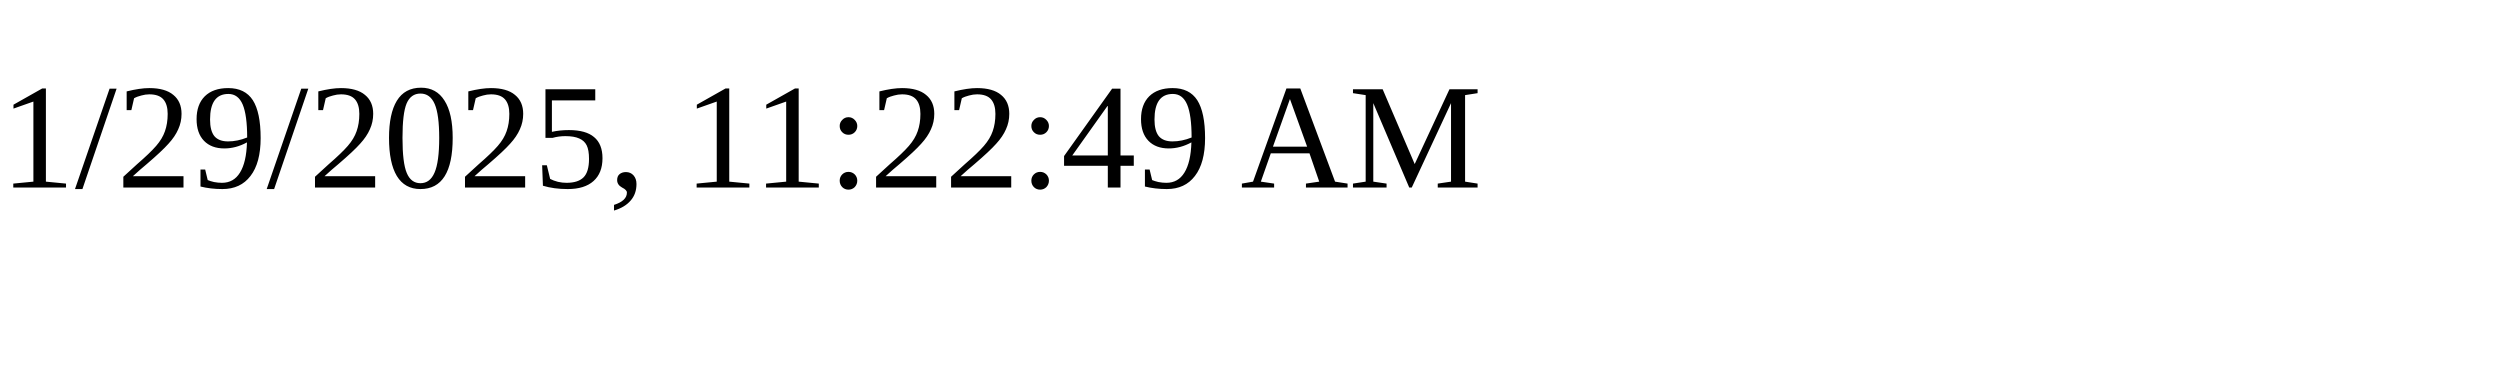
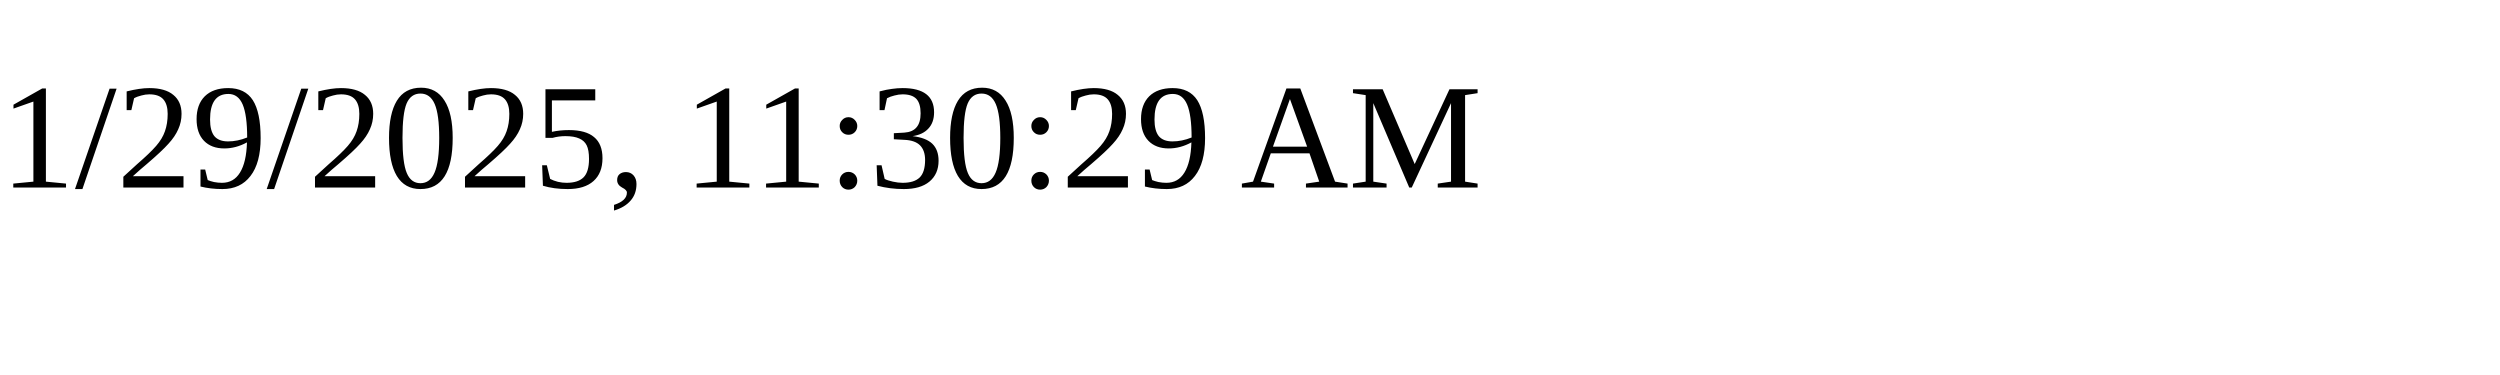
<svg xmlns="http://www.w3.org/2000/svg" height="30" width="200">
-   <text x="0" y="15">1/29/2025, 11:22:49 AM</text>
+   <text x="0" y="15">1/29/2025, 11:30:29 AM</text>
</svg>
